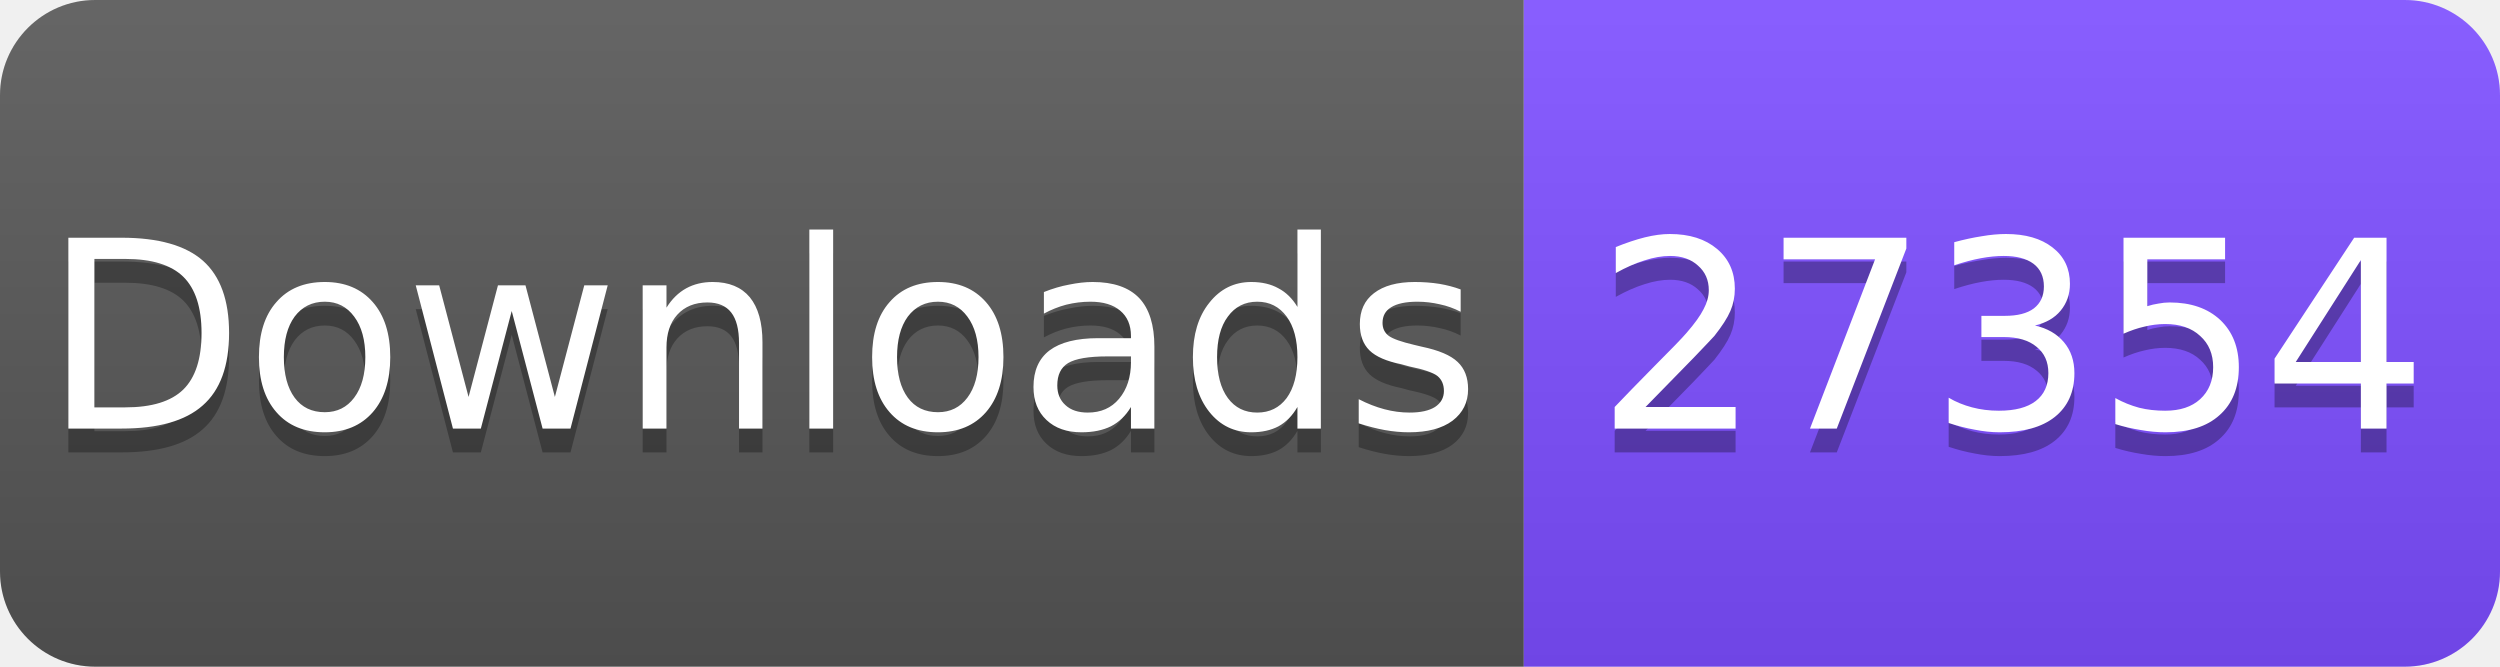
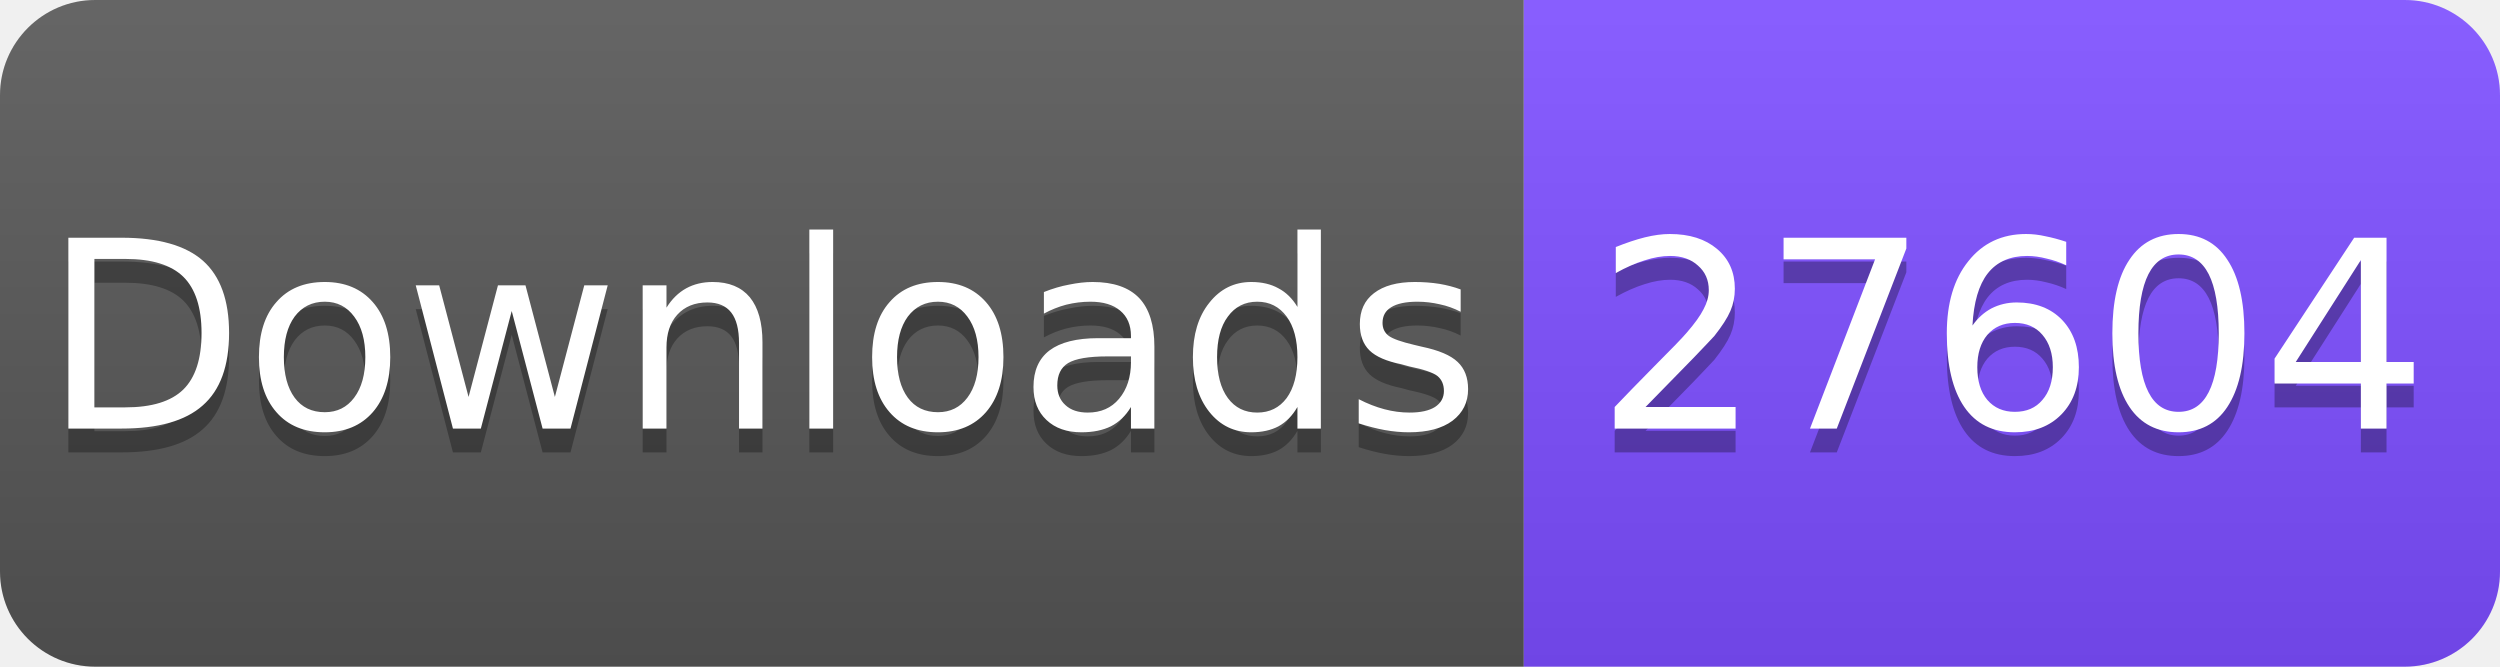
<svg xmlns="http://www.w3.org/2000/svg" width="105" height="28" viewBox="0 0 105 28">
  <linearGradient id="s" x2="0" y2="100%">
    <stop offset="0" stop-color="#fff" stop-opacity=".1" />
    <stop offset="1" stop-opacity=".1" />
  </linearGradient>
  <clipPath id="r">
    <rect width="105" height="28" rx="4" fill="#fff" />
  </clipPath>
  <g clip-path="url(#r)">
    <rect width="64" height="28" fill="#555" />
    <rect x="64" width="41" height="28" fill="#7C4DFF" />
    <rect width="105" height="28" fill="url(#s)" />
  </g>
  <g fill="#fff" text-anchor="middle" font-family="Verdana,Geneva,DejaVu Sans,sans-serif" font-size="11">
    <text x="32" y="19" fill="#010101" fill-opacity=".3">Downloads</text>
    <text x="32" y="18">Downloads</text>
-     <text x="84.5" y="19" fill="#010101" fill-opacity=".3">27354</text>
-     <text x="84.5" y="18">27354</text>
+     <text x="84.5" y="19" fill="#010101" fill-opacity=".3">27604</text>
+     <text x="84.5" y="18">27604</text>
  </g>
</svg>
